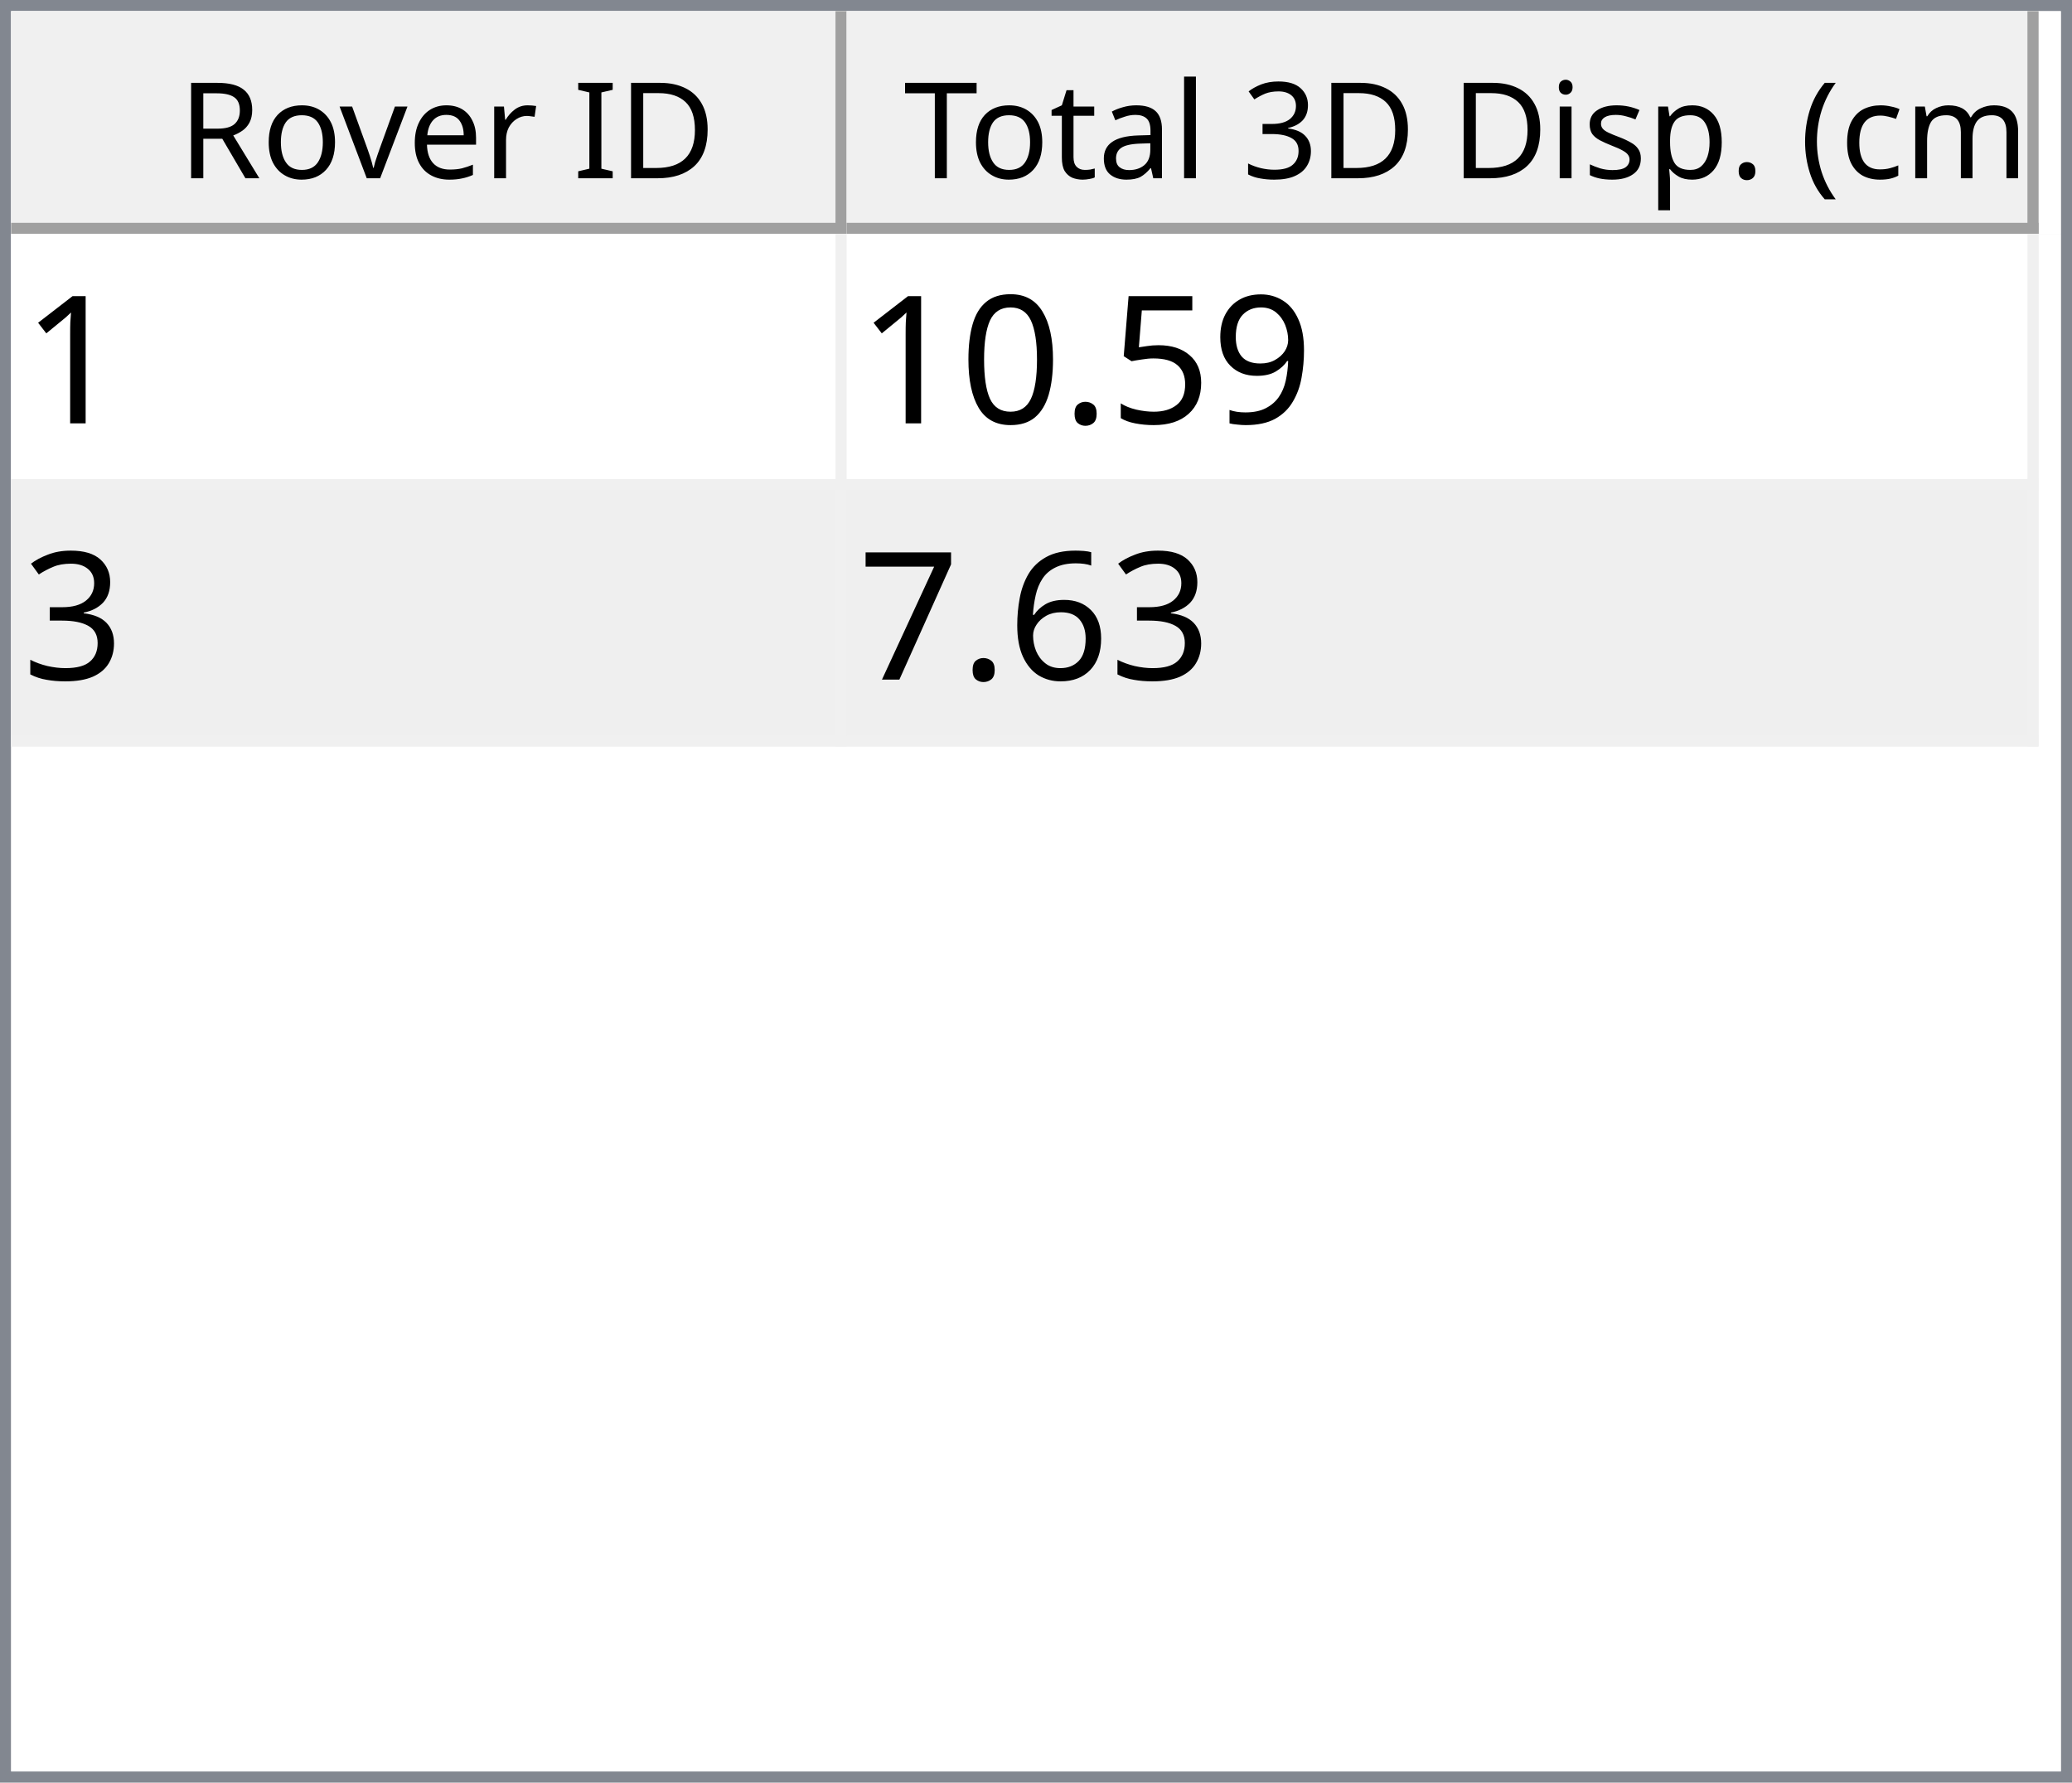
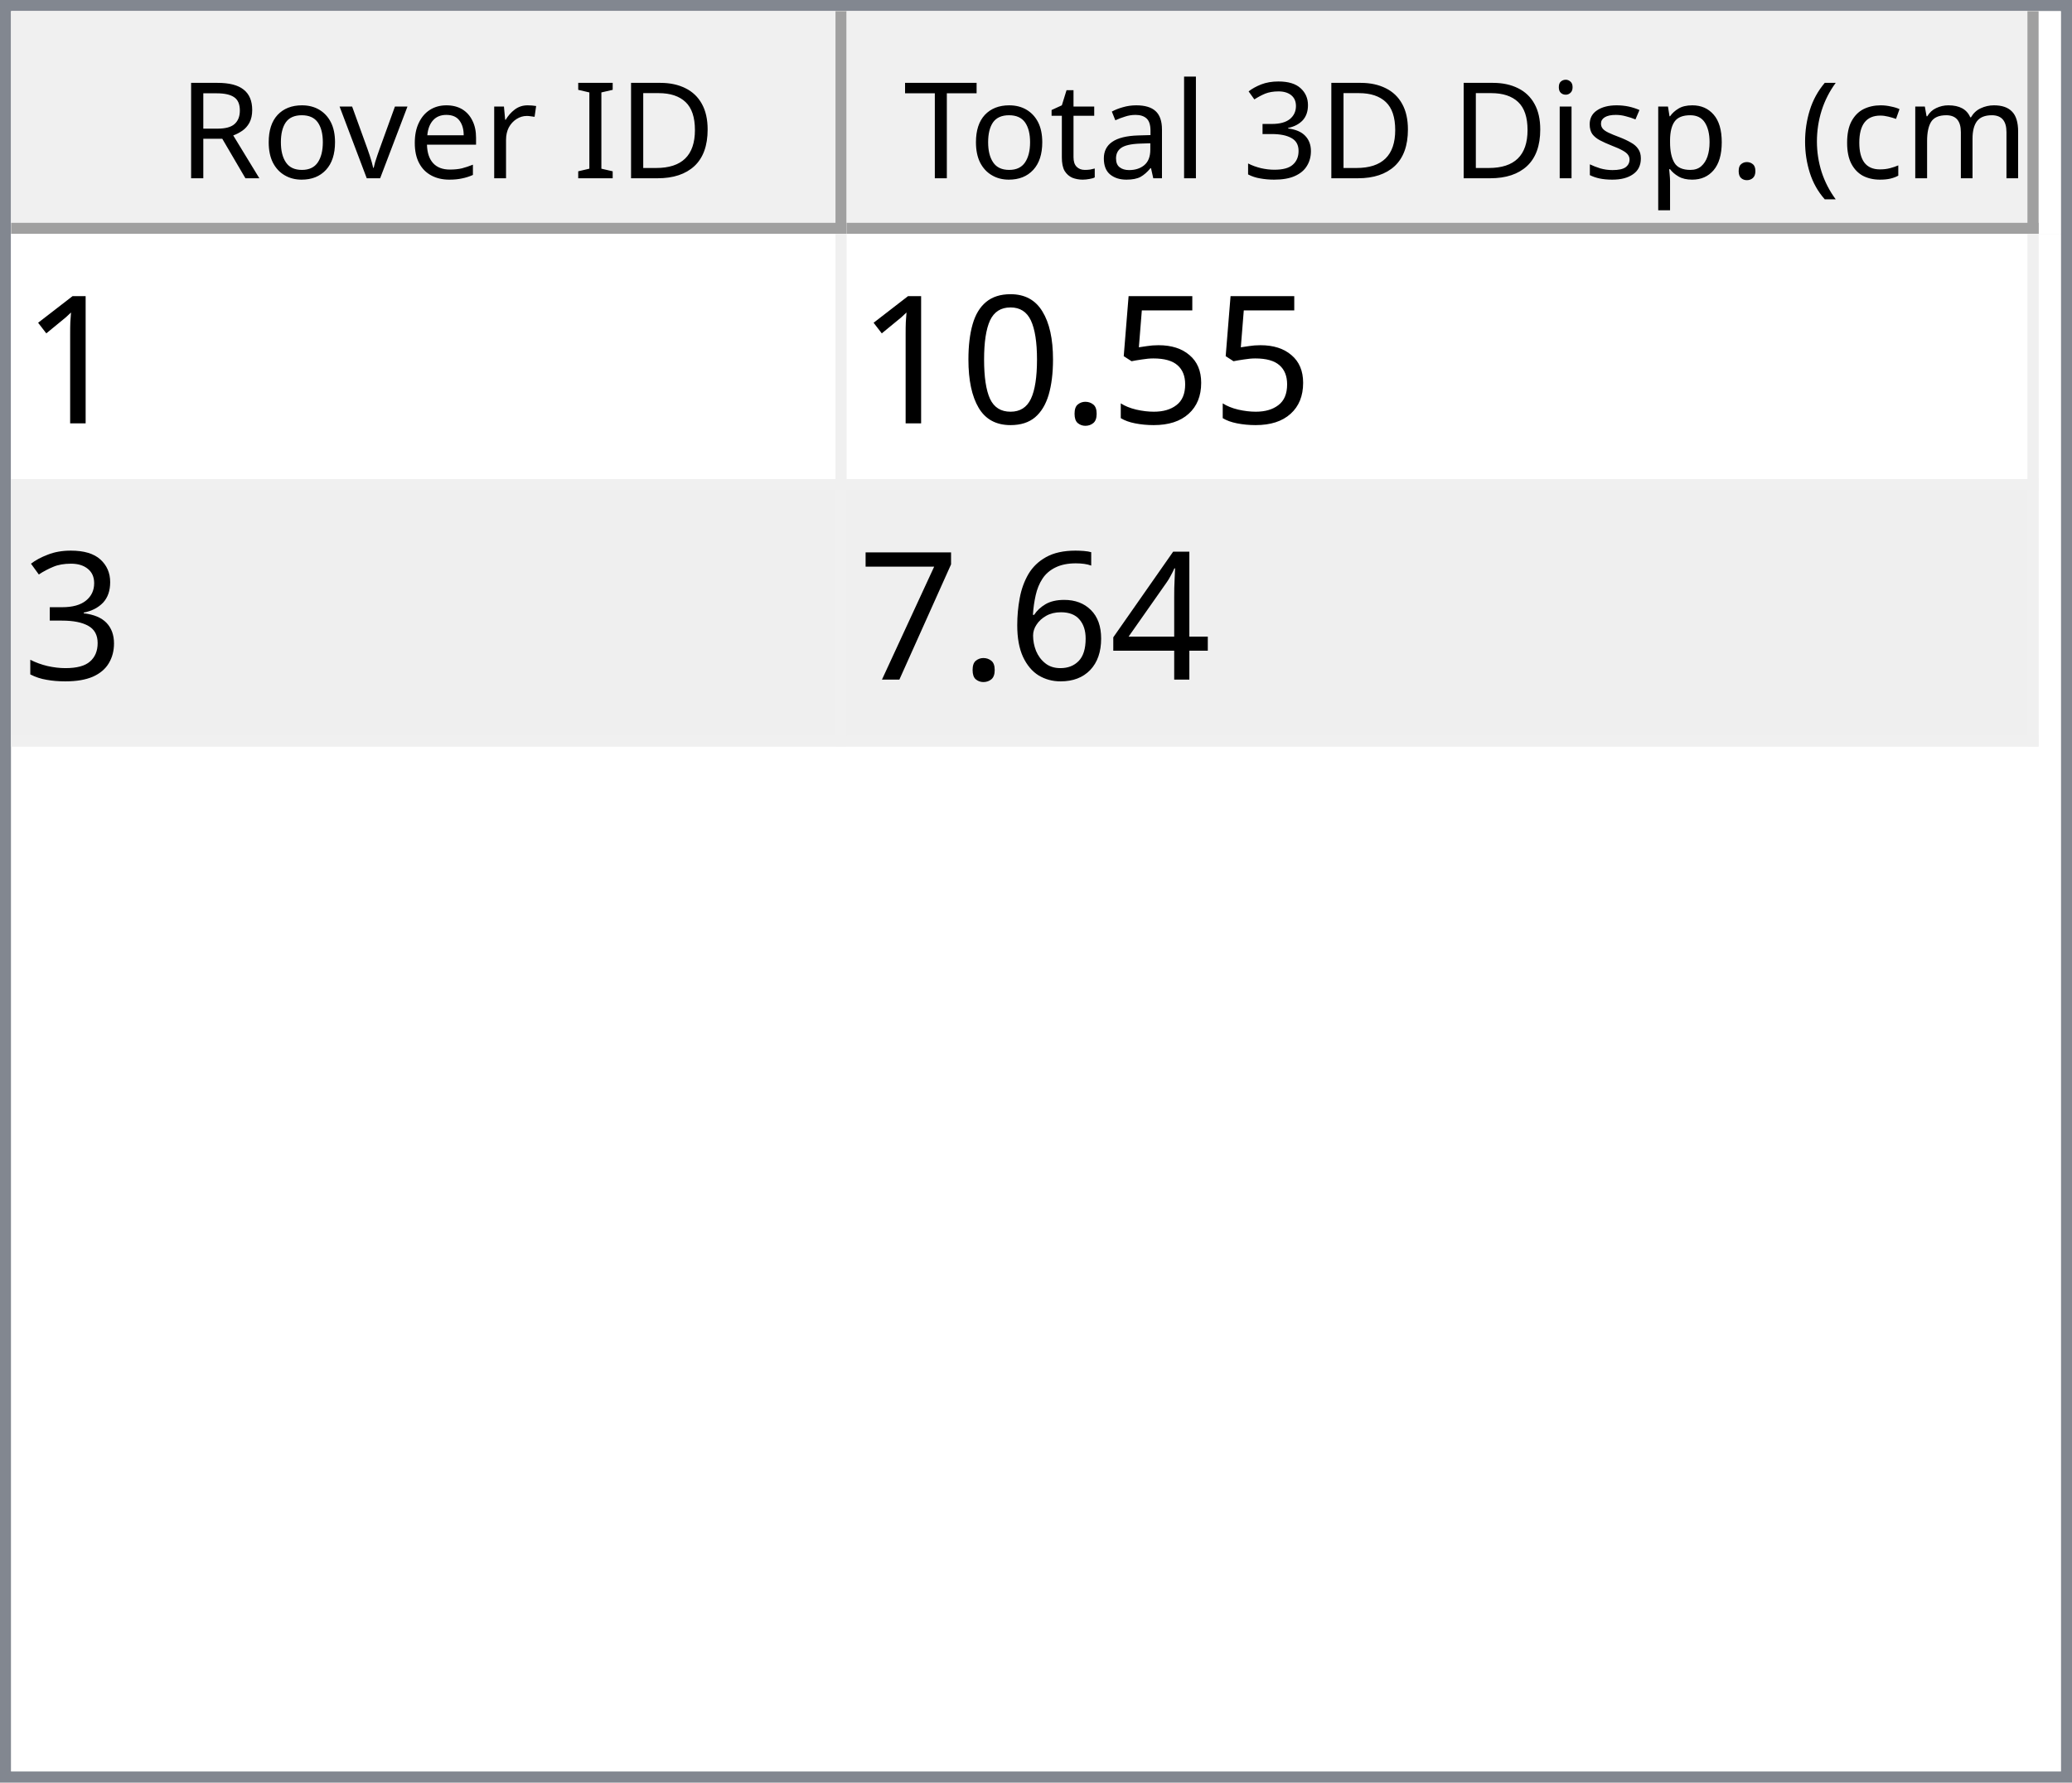
<svg xmlns="http://www.w3.org/2000/svg" style="fill-opacity:1; color-rendering:auto; color-interpolation:auto; text-rendering:auto; stroke:black; stroke-linecap:square; stroke-miterlimit:10; shape-rendering:auto; stroke-opacity:1; fill:black; stroke-dasharray:none; font-weight:normal; stroke-width:1; font-family:'Dialog'; font-style:normal; stroke-linejoin:miter; font-size:12px; stroke-dashoffset:0; image-rendering:auto;" width="186" height="160">
  <defs id="genericDefs" />
  <g>
    <defs id="defs1">
      <clipPath clipPathUnits="userSpaceOnUse" id="clipPath1">
        <path d="M0 0 L186 0 L186 160 L0 160 L0 0 Z" />
      </clipPath>
      <clipPath clipPathUnits="userSpaceOnUse" id="clipPath2">
        <path d="M0 0 L0 160 L186 160 L186 0 Z" />
      </clipPath>
      <clipPath clipPathUnits="userSpaceOnUse" id="clipPath3">
        <path d="M0 0 L0 20 L184 20 L184 0 Z" />
      </clipPath>
      <clipPath clipPathUnits="userSpaceOnUse" id="clipPath4">
        <path d="M0 0 L0 20 L75 20 L75 0 Z" />
      </clipPath>
      <clipPath clipPathUnits="userSpaceOnUse" id="clipPath5">
        <path d="M1 1 L1 19 L74 19 L74 1 Z" />
      </clipPath>
      <clipPath clipPathUnits="userSpaceOnUse" id="clipPath6">
        <path d="M0 0 L0 18 L73 18 L73 0 Z" />
      </clipPath>
      <clipPath clipPathUnits="userSpaceOnUse" id="clipPath7">
        <path d="M-0.5 -0.5 L-0.5 19.5 L74.5 19.5 L74.5 -0.5 Z" />
      </clipPath>
      <clipPath clipPathUnits="userSpaceOnUse" id="clipPath8">
        <path d="M0 0 L0 20 L107 20 L107 0 Z" />
      </clipPath>
      <clipPath clipPathUnits="userSpaceOnUse" id="clipPath9">
        <path d="M1 1 L1 19 L106 19 L106 1 Z" />
      </clipPath>
      <clipPath clipPathUnits="userSpaceOnUse" id="clipPath10">
        <path d="M0 0 L0 18 L105 18 L105 0 Z" />
      </clipPath>
      <clipPath clipPathUnits="userSpaceOnUse" id="clipPath11">
        <path d="M-0.5 -0.5 L-0.5 19.5 L106.5 19.5 L106.5 -0.5 Z" />
      </clipPath>
      <clipPath clipPathUnits="userSpaceOnUse" id="clipPath12">
        <path d="M0 0 L0 138 L184 138 L184 0 Z" />
      </clipPath>
      <clipPath clipPathUnits="userSpaceOnUse" id="clipPath13">
        <path d="M0 0 L0 46 L182 46 L182 0 Z" />
      </clipPath>
      <clipPath clipPathUnits="userSpaceOnUse" id="clipPath14">
        <path d="M-0.5 -0.5 L-0.5 45.5 L181.5 45.5 L181.5 -0.5 Z" />
      </clipPath>
      <clipPath clipPathUnits="userSpaceOnUse" id="clipPath15">
        <path d="M0 0 L0 22 L74 22 L74 0 Z" />
      </clipPath>
      <clipPath clipPathUnits="userSpaceOnUse" id="clipPath16">
        <path d="M0 0 L0 22 L106 22 L106 0 Z" />
      </clipPath>
      <font horiz-adv-x="64.551" id="font1">
        <font-face ascent="107.91" descent="25.098" units-per-em="100" style="font-style:normal; font-family:Segoe UI; font-weight:normal;" />
        <missing-glyph horiz-adv-x="64.551" d="M8.109 0 L8.109 68.266 L56.453 68.266 L56.453 0 L8.109 0 ZM15.328 7.234 L49.219 7.234 L49.219 61.031 L15.328 61.031 L15.328 7.234 Z" />
        <glyph unicode="D" horiz-adv-x="70.117" d="M9.188 0 L9.188 70.016 L28.516 70.016 Q65.531 70.016 65.531 35.891 Q65.531 19.672 55.25 9.836 Q44.969 0 27.734 0 L9.188 0 ZM17.391 62.594 L17.391 7.422 L27.828 7.422 Q41.609 7.422 49.273 14.797 Q56.938 22.172 56.938 35.688 Q56.938 62.594 28.328 62.594 L17.391 62.594 Z" />
        <glyph unicode="I" horiz-adv-x="26.611" d="M17.391 0 L9.188 0 L9.188 70.016 L17.391 70.016 L17.391 0 Z" />
        <glyph unicode=" " horiz-adv-x="27.393" d="" />
        <glyph unicode="r" horiz-adv-x="34.766" d="M34.188 41.891 Q32.078 43.5 28.125 43.5 Q23 43.5 19.555 38.672 Q16.109 33.844 16.109 25.484 L16.109 0 L8.109 0 L8.109 50 L16.109 50 L16.109 39.703 L16.312 39.703 Q18.016 44.969 21.531 47.922 Q25.047 50.875 29.391 50.875 Q32.516 50.875 34.188 50.203 L34.188 41.891 Z" />
        <glyph unicode="e" horiz-adv-x="52.295" d="M48.297 23 L12.984 23 Q13.188 14.656 17.484 10.109 Q21.781 5.562 29.297 5.562 Q37.75 5.562 44.828 11.141 L44.828 3.609 Q38.234 -1.172 27.391 -1.172 Q16.797 -1.172 10.742 5.641 Q4.688 12.453 4.688 24.812 Q4.688 36.469 11.305 43.82 Q17.922 51.172 27.734 51.172 Q37.547 51.172 42.922 44.828 Q48.297 38.484 48.297 27.203 L48.297 23 ZM40.094 29.781 Q40.047 36.719 36.75 40.578 Q33.453 44.438 27.594 44.438 Q21.922 44.438 17.969 40.383 Q14.016 36.328 13.094 29.781 L40.094 29.781 Z" />
        <glyph unicode="v" horiz-adv-x="47.9" d="M47.406 50 L27.484 0 L19.625 0 L0.688 50 L9.469 50 L22.172 13.672 Q23.578 9.672 23.922 6.688 L24.125 6.688 Q24.609 10.453 25.688 13.484 L38.969 50 L47.406 50 Z" />
        <glyph unicode="o" horiz-adv-x="58.594" d="M29 -1.172 Q17.922 -1.172 11.305 5.836 Q4.688 12.844 4.688 24.422 Q4.688 37.016 11.57 44.094 Q18.453 51.172 30.172 51.172 Q41.359 51.172 47.633 44.289 Q53.906 37.406 53.906 25.203 Q53.906 13.234 47.141 6.031 Q40.375 -1.172 29 -1.172 ZM29.594 44.438 Q21.875 44.438 17.383 39.188 Q12.891 33.938 12.891 24.703 Q12.891 15.828 17.43 10.695 Q21.969 5.562 29.594 5.562 Q37.359 5.562 41.531 10.594 Q45.703 15.625 45.703 24.906 Q45.703 34.281 41.531 39.359 Q37.359 44.438 29.594 44.438 Z" />
        <glyph unicode="R" horiz-adv-x="59.814" d="M59.375 0 L49.609 0 L37.891 19.625 Q36.281 22.359 34.766 24.289 Q33.25 26.219 31.664 27.438 Q30.078 28.656 28.25 29.219 Q26.422 29.781 24.125 29.781 L17.391 29.781 L17.391 0 L9.188 0 L9.188 70.016 L30.078 70.016 Q34.672 70.016 38.555 68.867 Q42.438 67.719 45.289 65.375 Q48.141 63.031 49.758 59.547 Q51.375 56.062 51.375 51.375 Q51.375 47.703 50.273 44.656 Q49.172 41.609 47.148 39.211 Q45.125 36.812 42.266 35.133 Q39.406 33.453 35.844 32.516 L35.844 32.328 Q37.594 31.547 38.891 30.547 Q40.188 29.547 41.359 28.18 Q42.531 26.812 43.68 25.078 Q44.828 23.344 46.234 21.047 L59.375 0 ZM17.391 62.594 L17.391 37.203 L28.516 37.203 Q31.594 37.203 34.203 38.133 Q36.812 39.062 38.719 40.797 Q40.625 42.531 41.703 45.047 Q42.781 47.562 42.781 50.688 Q42.781 56.297 39.141 59.445 Q35.5 62.594 28.609 62.594 L17.391 62.594 Z" />
        <glyph unicode=")" horiz-adv-x="30.176" d="M8.297 -15.922 L1.172 -15.922 Q16.406 2.344 16.406 26.812 Q16.406 51.469 1.078 70.016 L8.297 70.016 Q23.531 52.156 23.531 26.703 Q23.531 1.375 8.297 -15.922 Z" />
        <glyph unicode="m" horiz-adv-x="86.133" d="M79.109 0 L71.094 0 L71.094 28.719 Q71.094 37.016 68.531 40.727 Q65.969 44.438 59.906 44.438 Q54.781 44.438 51.195 39.75 Q47.609 35.062 47.609 28.516 L47.609 0 L39.594 0 L39.594 29.688 Q39.594 44.438 28.219 44.438 Q22.953 44.438 19.531 40.016 Q16.109 35.594 16.109 28.516 L16.109 0 L8.109 0 L8.109 50 L16.109 50 L16.109 42.094 L16.312 42.094 Q21.625 51.172 31.844 51.172 Q36.969 51.172 40.773 48.312 Q44.578 45.453 46 40.828 Q51.562 51.172 62.594 51.172 Q79.109 51.172 79.109 30.812 L79.109 0 Z" />
        <glyph unicode="c" horiz-adv-x="46.191" d="M42.188 2.297 Q36.422 -1.172 28.516 -1.172 Q17.828 -1.172 11.258 5.789 Q4.688 12.75 4.688 23.828 Q4.688 36.188 11.766 43.68 Q18.844 51.172 30.672 51.172 Q37.25 51.172 42.281 48.734 L42.281 40.531 Q36.719 44.438 30.375 44.438 Q22.703 44.438 17.797 38.945 Q12.891 33.453 12.891 24.516 Q12.891 15.719 17.508 10.641 Q22.125 5.562 29.891 5.562 Q36.422 5.562 42.188 9.906 L42.188 2.297 Z" />
        <glyph unicode="(" horiz-adv-x="30.176" d="M29.109 -15.922 L21.969 -15.922 Q6.844 1.375 6.844 26.703 Q6.844 52.156 21.969 70.016 L29.203 70.016 Q13.875 51.469 13.875 26.812 Q13.875 2.344 29.109 -15.922 Z" />
        <glyph unicode="." horiz-adv-x="21.68" d="M10.891 -1.078 Q8.641 -1.078 7.055 0.539 Q5.469 2.156 5.469 4.391 Q5.469 6.641 7.055 8.273 Q8.641 9.906 10.891 9.906 Q13.188 9.906 14.797 8.273 Q16.406 6.641 16.406 4.391 Q16.406 2.156 14.797 0.539 Q13.188 -1.078 10.891 -1.078 Z" />
        <glyph unicode="p" horiz-adv-x="58.789" d="M16.312 7.234 L16.109 7.234 L16.109 -23 L8.109 -23 L8.109 50 L16.109 50 L16.109 41.219 L16.312 41.219 Q22.219 51.172 33.594 51.172 Q43.266 51.172 48.688 44.461 Q54.109 37.75 54.109 26.469 Q54.109 13.922 48 6.375 Q41.891 -1.172 31.297 -1.172 Q21.578 -1.172 16.312 7.234 ZM16.109 27.391 L16.109 20.406 Q16.109 14.203 20.141 9.883 Q24.172 5.562 30.375 5.562 Q37.641 5.562 41.773 11.133 Q45.906 16.703 45.906 26.609 Q45.906 34.969 42.047 39.703 Q38.188 44.438 31.594 44.438 Q24.609 44.438 20.359 39.578 Q16.109 34.719 16.109 27.391 Z" />
        <glyph unicode="s" horiz-adv-x="42.432" d="M5.078 1.812 L5.078 10.406 Q11.625 5.562 19.484 5.562 Q30.031 5.562 30.031 12.594 Q30.031 14.594 29.125 15.992 Q28.219 17.391 26.68 18.461 Q25.141 19.531 23.07 20.383 Q21 21.234 18.609 22.172 Q15.281 23.484 12.766 24.828 Q10.25 26.172 8.57 27.859 Q6.891 29.547 6.031 31.695 Q5.172 33.844 5.172 36.719 Q5.172 40.234 6.789 42.945 Q8.406 45.656 11.086 47.484 Q13.766 49.312 17.211 50.242 Q20.656 51.172 24.312 51.172 Q30.812 51.172 35.938 48.922 L35.938 40.828 Q30.422 44.438 23.25 44.438 Q21 44.438 19.195 43.922 Q17.391 43.406 16.094 42.477 Q14.797 41.547 14.086 40.258 Q13.375 38.969 13.375 37.406 Q13.375 35.453 14.086 34.133 Q14.797 32.812 16.164 31.789 Q17.531 30.766 19.484 29.938 Q21.438 29.109 23.922 28.125 Q27.25 26.859 29.883 25.516 Q32.516 24.172 34.375 22.484 Q36.234 20.797 37.234 18.602 Q38.234 16.406 38.234 13.375 Q38.234 9.672 36.602 6.938 Q34.969 4.203 32.234 2.398 Q29.5 0.594 25.93 -0.289 Q22.359 -1.172 18.453 -1.172 Q10.75 -1.172 5.078 1.812 Z" />
        <glyph unicode="i" horiz-adv-x="24.219" d="M12.203 62.703 Q10.062 62.703 8.547 64.164 Q7.031 65.625 7.031 67.875 Q7.031 70.125 8.547 71.609 Q10.062 73.094 12.203 73.094 Q14.406 73.094 15.945 71.609 Q17.484 70.125 17.484 67.875 Q17.484 65.719 15.945 64.211 Q14.406 62.703 12.203 62.703 ZM16.109 0 L8.109 0 L8.109 50 L16.109 50 L16.109 0 Z" />
        <glyph unicode="3" horiz-adv-x="53.906" d="M46.531 19.828 Q46.531 15.094 44.75 11.211 Q42.969 7.328 39.719 4.57 Q36.469 1.812 31.93 0.297 Q27.391 -1.219 21.922 -1.219 Q11.922 -1.219 6 2.594 L6 11.188 Q13.094 5.609 22.219 5.609 Q25.875 5.609 28.828 6.539 Q31.781 7.469 33.906 9.227 Q36.031 10.984 37.18 13.477 Q38.328 15.969 38.328 19.094 Q38.328 32.812 18.797 32.812 L12.984 32.812 L12.984 39.594 L18.5 39.594 Q35.797 39.594 35.797 52.484 Q35.797 64.406 22.609 64.406 Q15.188 64.406 8.688 59.422 L8.688 67.188 Q15.375 71.188 24.609 71.188 Q29 71.188 32.57 69.969 Q36.141 68.75 38.68 66.555 Q41.219 64.359 42.609 61.281 Q44 58.203 44 54.5 Q44 40.672 30.031 36.719 L30.031 36.531 Q33.594 36.141 36.625 34.797 Q39.656 33.453 41.852 31.305 Q44.047 29.156 45.289 26.25 Q46.531 23.344 46.531 19.828 Z" />
        <glyph unicode="l" horiz-adv-x="24.219" d="M16.109 0 L8.109 0 L8.109 74.031 L16.109 74.031 L16.109 0 Z" />
        <glyph unicode="a" horiz-adv-x="50.879" d="M43.891 0 L35.891 0 L35.891 7.812 L35.688 7.812 Q30.469 -1.172 20.312 -1.172 Q12.844 -1.172 8.617 2.781 Q4.391 6.734 4.391 13.281 Q4.391 27.297 20.906 29.594 L35.891 31.688 Q35.891 44.438 25.594 44.438 Q16.547 44.438 9.281 38.281 L9.281 46.484 Q16.656 51.172 26.266 51.172 Q43.891 51.172 43.891 32.516 L43.891 0 ZM35.891 25.297 L23.828 23.641 Q18.266 22.859 15.43 20.875 Q12.594 18.891 12.594 13.875 Q12.594 10.203 15.211 7.883 Q17.828 5.562 22.172 5.562 Q28.125 5.562 32.008 9.742 Q35.891 13.922 35.891 20.312 L35.891 25.297 Z" />
        <glyph unicode="t" horiz-adv-x="33.887" d="M31.297 0.484 Q28.469 -1.078 23.828 -1.078 Q10.688 -1.078 10.688 13.578 L10.688 43.172 L2.094 43.172 L2.094 50 L10.688 50 L10.688 62.203 L18.703 64.797 L18.703 50 L31.297 50 L31.297 43.172 L18.703 43.172 L18.703 14.984 Q18.703 9.969 20.414 7.82 Q22.125 5.672 26.078 5.672 Q29.109 5.672 31.297 7.328 L31.297 0.484 Z" />
        <glyph unicode="T" horiz-adv-x="52.393" d="M50.594 62.594 L30.375 62.594 L30.375 0 L22.172 0 L22.172 62.594 L2 62.594 L2 70.016 L50.594 70.016 L50.594 62.594 Z" />
      </font>
      <font horiz-adv-x="75.0" id="font2">
        <font-face ascent="100.537" descent="21.973" units-per-em="100" style="font-style:normal; font-family:sans-serif; font-weight:normal;" />
        <missing-glyph horiz-adv-x="75.0" d="M12.5 0 L12.5 62.5 L62.5 62.5 L62.5 0 L12.5 0 ZM14.062 1.562 L60.938 1.562 L60.938 60.938 L14.062 60.938 L14.062 1.562 Z" />
        <glyph unicode="1" horiz-adv-x="55.615" d="M37.25 0 L28.469 0 L28.469 56 Q25.297 52.984 20.141 49.953 Q14.984 46.922 10.891 45.406 L10.891 53.906 Q18.266 57.375 23.781 62.305 Q29.297 67.234 31.594 71.875 L37.25 71.875 L37.25 0 Z" />
-         <glyph unicode="9" horiz-adv-x="55.615" d="M5.469 16.547 L13.922 17.328 Q14.984 11.375 18.016 8.688 Q21.047 6 25.781 6 Q29.828 6 32.883 7.859 Q35.938 9.719 37.891 12.82 Q39.844 15.922 41.164 21.195 Q42.484 26.469 42.484 31.938 Q42.484 32.516 42.438 33.688 Q39.797 29.5 35.234 26.883 Q30.672 24.266 25.344 24.266 Q16.453 24.266 10.305 30.711 Q4.156 37.156 4.156 47.703 Q4.156 58.594 10.578 65.234 Q17 71.875 26.656 71.875 Q33.641 71.875 39.43 68.117 Q45.219 64.359 48.219 57.398 Q51.219 50.438 51.219 37.25 Q51.219 23.531 48.242 15.406 Q45.266 7.281 39.383 3.031 Q33.5 -1.219 25.594 -1.219 Q17.188 -1.219 11.867 3.445 Q6.547 8.109 5.469 16.547 ZM41.453 48.141 Q41.453 55.719 37.43 60.156 Q33.406 64.594 27.734 64.594 Q21.875 64.594 17.531 59.812 Q13.188 55.031 13.188 47.406 Q13.188 40.578 17.312 36.305 Q21.438 32.031 27.484 32.031 Q33.594 32.031 37.523 36.305 Q41.453 40.578 41.453 48.141 Z" />
        <glyph unicode="5" horiz-adv-x="55.615" d="M4.156 18.75 L13.375 19.531 Q14.406 12.797 18.141 9.398 Q21.875 6 27.156 6 Q33.5 6 37.891 10.789 Q42.281 15.578 42.281 23.484 Q42.281 31 38.062 35.352 Q33.844 39.703 27 39.703 Q22.75 39.703 19.336 37.773 Q15.922 35.844 13.969 32.766 L5.719 33.844 L12.641 70.609 L48.25 70.609 L48.25 62.203 L19.672 62.203 L15.828 42.969 Q22.266 47.469 29.344 47.469 Q38.719 47.469 45.164 40.969 Q51.609 34.469 51.609 24.266 Q51.609 14.547 45.953 7.469 Q39.062 -1.219 27.156 -1.219 Q17.391 -1.219 11.211 4.25 Q5.031 9.719 4.156 18.75 Z" />
        <glyph unicode="." horiz-adv-x="27.783" d="M9.078 0 L9.078 10.016 L19.094 10.016 L19.094 0 L9.078 0 Z" />
        <glyph unicode="0" horiz-adv-x="55.615" d="M4.156 35.297 Q4.156 48 6.766 55.742 Q9.375 63.484 14.523 67.68 Q19.672 71.875 27.484 71.875 Q33.25 71.875 37.594 69.555 Q41.938 67.234 44.773 62.867 Q47.609 58.5 49.219 52.227 Q50.828 45.953 50.828 35.297 Q50.828 22.703 48.242 14.969 Q45.656 7.234 40.508 3.008 Q35.359 -1.219 27.484 -1.219 Q17.141 -1.219 11.234 6.203 Q4.156 15.141 4.156 35.297 ZM13.188 35.297 Q13.188 17.672 17.312 11.836 Q21.438 6 27.484 6 Q33.547 6 37.672 11.859 Q41.797 17.719 41.797 35.297 Q41.797 52.984 37.672 58.789 Q33.547 64.594 27.391 64.594 Q21.344 64.594 17.719 59.469 Q13.188 52.938 13.188 35.297 Z" />
        <glyph unicode="3" horiz-adv-x="55.615" d="M4.203 18.891 L12.984 20.062 Q14.5 12.594 18.141 9.297 Q21.781 6 27 6 Q33.203 6 37.477 10.297 Q41.75 14.594 41.75 20.953 Q41.75 27 37.797 30.93 Q33.844 34.859 27.734 34.859 Q25.25 34.859 21.531 33.891 L22.516 41.609 Q23.391 41.5 23.922 41.5 Q29.547 41.5 34.039 44.43 Q38.531 47.359 38.531 53.469 Q38.531 58.297 35.258 61.477 Q31.984 64.656 26.812 64.656 Q21.688 64.656 18.266 61.43 Q14.844 58.203 13.875 51.766 L5.078 53.328 Q6.688 62.156 12.398 67.016 Q18.109 71.875 26.609 71.875 Q32.469 71.875 37.398 69.359 Q42.328 66.844 44.945 62.5 Q47.562 58.156 47.562 53.266 Q47.562 48.641 45.07 44.828 Q42.578 41.016 37.703 38.766 Q44.047 37.312 47.562 32.695 Q51.078 28.078 51.078 21.141 Q51.078 11.766 44.242 5.25 Q37.406 -1.266 26.953 -1.266 Q17.531 -1.266 11.305 4.352 Q5.078 9.969 4.203 18.891 Z" />
+         <glyph unicode="4" horiz-adv-x="55.615" d="M32.328 0 L32.328 17.141 L1.266 17.141 L1.266 25.203 L33.938 71.578 L41.109 71.578 L41.109 25.203 L50.781 25.203 L50.781 17.141 L41.109 17.141 L41.109 0 L32.328 0 ZM32.328 25.203 L32.328 57.469 L9.906 25.203 L32.328 25.203 Z" />
        <glyph unicode="6" horiz-adv-x="55.615" d="M49.75 54.047 L41.016 53.375 Q39.844 58.547 37.703 60.891 Q34.125 64.656 28.906 64.656 Q24.703 64.656 21.531 62.312 Q17.391 59.281 14.992 53.469 Q12.594 47.656 12.5 36.922 Q15.672 41.75 20.266 44.094 Q24.859 46.438 29.891 46.438 Q38.672 46.438 44.852 39.969 Q51.031 33.5 51.031 23.25 Q51.031 16.5 48.125 10.719 Q45.219 4.938 40.141 1.859 Q35.062 -1.219 28.609 -1.219 Q17.625 -1.219 10.695 6.859 Q3.766 14.938 3.766 33.5 Q3.766 54.25 11.422 63.672 Q18.109 71.875 29.438 71.875 Q37.891 71.875 43.289 67.141 Q48.688 62.406 49.75 54.047 ZM13.875 23.188 Q13.875 18.656 15.797 14.508 Q17.719 10.359 21.188 8.18 Q24.656 6 28.469 6 Q34.031 6 38.039 10.492 Q42.047 14.984 42.047 22.703 Q42.047 30.125 38.086 34.398 Q34.125 38.672 28.125 38.672 Q22.172 38.672 18.023 34.398 Q13.875 30.125 13.875 23.188 Z" />
        <glyph unicode="7" horiz-adv-x="55.615" d="M4.734 62.203 L4.734 70.656 L51.078 70.656 L51.078 63.812 Q44.234 56.547 37.523 44.484 Q30.812 32.422 27.156 19.672 Q24.516 10.688 23.781 0 L14.75 0 Q14.891 8.453 18.062 20.414 Q21.234 32.375 27.172 43.484 Q33.109 54.594 39.797 62.203 L4.734 62.203 Z" />
      </font>
    </defs>
    <g style="fill:white; stroke:white;">
      <rect x="0" y="0" width="186" style="clip-path:url(#clipPath1); stroke:none;" height="160" />
    </g>
    <g style="fill:white; text-rendering:optimizeSpeed; color-rendering:optimizeSpeed; image-rendering:optimizeSpeed; shape-rendering:crispEdges; stroke:white; color-interpolation:sRGB;">
      <rect x="0" width="186" height="160" y="0" style="stroke:none;" />
      <path style="stroke:none;" d="M0 160 L186 160 L186 0 L0 0 Z" />
    </g>
    <g style="fill:rgb(240,240,240); font-family:'Segoe UI'; stroke:rgb(240,240,240);">
      <rect x="0" y="0" width="186" style="clip-path:url(#clipPath2); stroke:none;" height="160" />
    </g>
    <g style="fill:rgb(130,135,144); font-family:'Segoe UI'; stroke:rgb(130,135,144);">
      <path d="M0 0 L186 0 L186 160 L0 160 L0 0 ZM1 1 L185 1 L185 159 L1 159 L1 1 Z" style="fill-rule:evenodd; clip-path:url(#clipPath2); stroke:none;" />
    </g>
    <g style="fill:white; font-family:'Segoe UI'; stroke:white;" transform="translate(1,1)">
      <rect x="0" y="0" width="184" style="clip-path:url(#clipPath3); stroke:none;" height="20" />
    </g>
    <g style="fill:rgb(240,240,240); font-family:'Segoe UI'; stroke:rgb(240,240,240);" transform="translate(1,1)">
      <rect x="0" y="0" width="75" style="clip-path:url(#clipPath4); stroke:none;" height="20" />
    </g>
    <g style="font-family:'Segoe UI';" transform="translate(2,2)">
      <text x="14" xml:space="preserve" y="14" style="clip-path:url(#clipPath6); stroke:none;">Rover ID</text>
    </g>
    <g style="fill:rgb(160,160,160); font-family:'Segoe UI'; stroke:rgb(160,160,160); stroke-linejoin:bevel;" transform="translate(1.5,1.5)">
      <line x1="74" x2="74" y1="0" style="fill:none; clip-path:url(#clipPath7);" y2="19" />
    </g>
    <g style="fill:rgb(160,160,160); font-family:'Segoe UI'; stroke:rgb(160,160,160); stroke-linejoin:bevel;" transform="matrix(1,0,0,1,1,1) translate(0.5,0.5)">
      <line x1="0" x2="74" y1="19" style="fill:none; clip-path:url(#clipPath7);" y2="19" />
    </g>
    <g style="fill:rgb(240,240,240); font-family:'Segoe UI'; stroke:rgb(240,240,240);" transform="translate(76,1)">
      <rect x="0" y="0" width="107" style="clip-path:url(#clipPath8); stroke:none;" height="20" />
    </g>
    <g style="font-family:'Segoe UI';" transform="translate(77,2)">
      <text x="1" xml:space="preserve" y="14" style="clip-path:url(#clipPath10); stroke:none;"> Total 3D Disp. (cm)</text>
    </g>
    <g style="fill:rgb(160,160,160); font-family:'Segoe UI'; stroke:rgb(160,160,160); stroke-linejoin:bevel;" transform="translate(76.5,1.5)">
      <line x1="106" x2="106" y1="0" style="fill:none; clip-path:url(#clipPath11);" y2="19" />
    </g>
    <g style="fill:rgb(160,160,160); font-family:'Segoe UI'; stroke:rgb(160,160,160); stroke-linejoin:bevel;" transform="matrix(1,0,0,1,76,1) translate(0.5,0.5)">
      <line x1="0" x2="106" y1="19" style="fill:none; clip-path:url(#clipPath11);" y2="19" />
    </g>
    <g style="fill:white; font-family:'Segoe UI'; stroke:white;" transform="translate(1,21)">
      <rect x="0" y="0" width="184" style="clip-path:url(#clipPath12); stroke:none;" height="138" />
    </g>
    <g style="fill:rgb(240,240,240); font-size:16px; font-family:sans-serif; stroke:rgb(240,240,240);" transform="translate(1,21)">
      <rect x="0" y="0" width="182" style="clip-path:url(#clipPath13); stroke:none;" height="46" />
      <line transform="translate(0.5,0.5)" x1="0" x2="181" y1="22" style="clip-path:url(#clipPath14); fill:none; stroke-linejoin:bevel;" y2="22" />
    </g>
    <g transform="matrix(1,0,0,1,1,21) translate(0.5,0.5)" style="fill:rgb(240,240,240); font-size:16px; font-family:sans-serif; stroke:rgb(240,240,240); stroke-linejoin:bevel;">
      <line x1="0" x2="181" y1="45" style="fill:none; clip-path:url(#clipPath14);" y2="45" />
    </g>
    <g transform="matrix(1,0,0,1,1,21) translate(0.5,0.5)" style="fill:rgb(240,240,240); font-size:16px; font-family:sans-serif; stroke:rgb(240,240,240); stroke-linejoin:bevel;">
      <line x1="74" x2="74" y1="0" style="fill:none; clip-path:url(#clipPath14);" y2="45" />
    </g>
    <g transform="matrix(1,0,0,1,1,21) translate(0.5,0.5)" style="fill:rgb(240,240,240); font-size:16px; font-family:sans-serif; stroke:rgb(240,240,240); stroke-linejoin:bevel;">
      <line x1="181" x2="181" y1="0" style="fill:none; clip-path:url(#clipPath14);" y2="45" />
    </g>
    <g style="fill:white; font-size:16px; font-family:sans-serif; stroke:white;" transform="matrix(1,0,0,1,1,21)">
      <rect x="0" y="0" width="74" style="clip-path:url(#clipPath15); stroke:none;" height="22" />
      <text x="1" y="17" style="fill:black; clip-path:url(#clipPath15); stroke:none;" xml:space="preserve">1</text>
    </g>
    <g style="fill:white; font-size:16px; font-family:sans-serif; stroke:white;" transform="matrix(1,0,0,1,1,21) translate(75,0)">
      <rect x="0" y="0" width="106" style="clip-path:url(#clipPath16); stroke:none;" height="22" />
-       <text x="1" y="17" style="fill:black; clip-path:url(#clipPath16); stroke:none;" xml:space="preserve">10.59</text>
+       <text x="1" y="17" style="fill:black; clip-path:url(#clipPath16); stroke:none;" xml:space="preserve">10.55</text>
    </g>
    <g style="fill:rgb(239,239,239); font-size:16px; font-family:sans-serif; stroke:rgb(239,239,239);" transform="matrix(1,0,0,1,1,21) translate(0,23)">
      <rect x="0" y="0" width="74" style="clip-path:url(#clipPath15); stroke:none;" height="22" />
      <text x="1" y="17" style="fill:black; clip-path:url(#clipPath15); stroke:none;" xml:space="preserve">3</text>
    </g>
    <g style="fill:rgb(239,239,239); font-size:16px; font-family:sans-serif; stroke:rgb(239,239,239);" transform="matrix(1,0,0,1,1,21) translate(75,23)">
      <rect x="0" y="0" width="106" style="clip-path:url(#clipPath16); stroke:none;" height="22" />
-       <text x="1" y="17" style="fill:black; clip-path:url(#clipPath16); stroke:none;" xml:space="preserve">7.63</text>
+       <text x="1" y="17" style="fill:black; clip-path:url(#clipPath16); stroke:none;" xml:space="preserve">7.64</text>
    </g>
  </g>
</svg>
